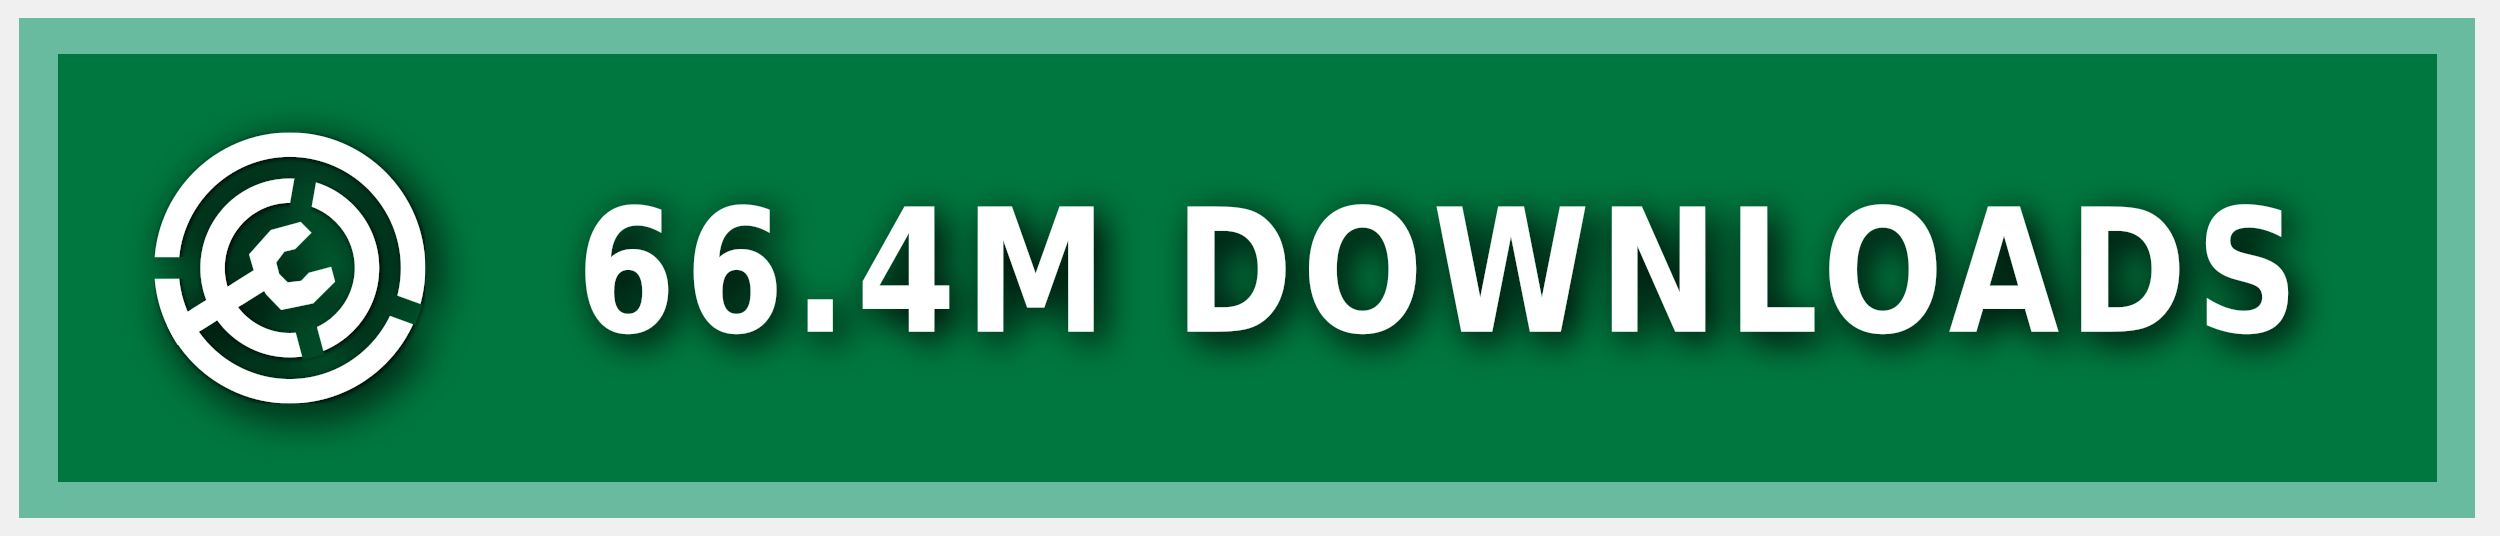
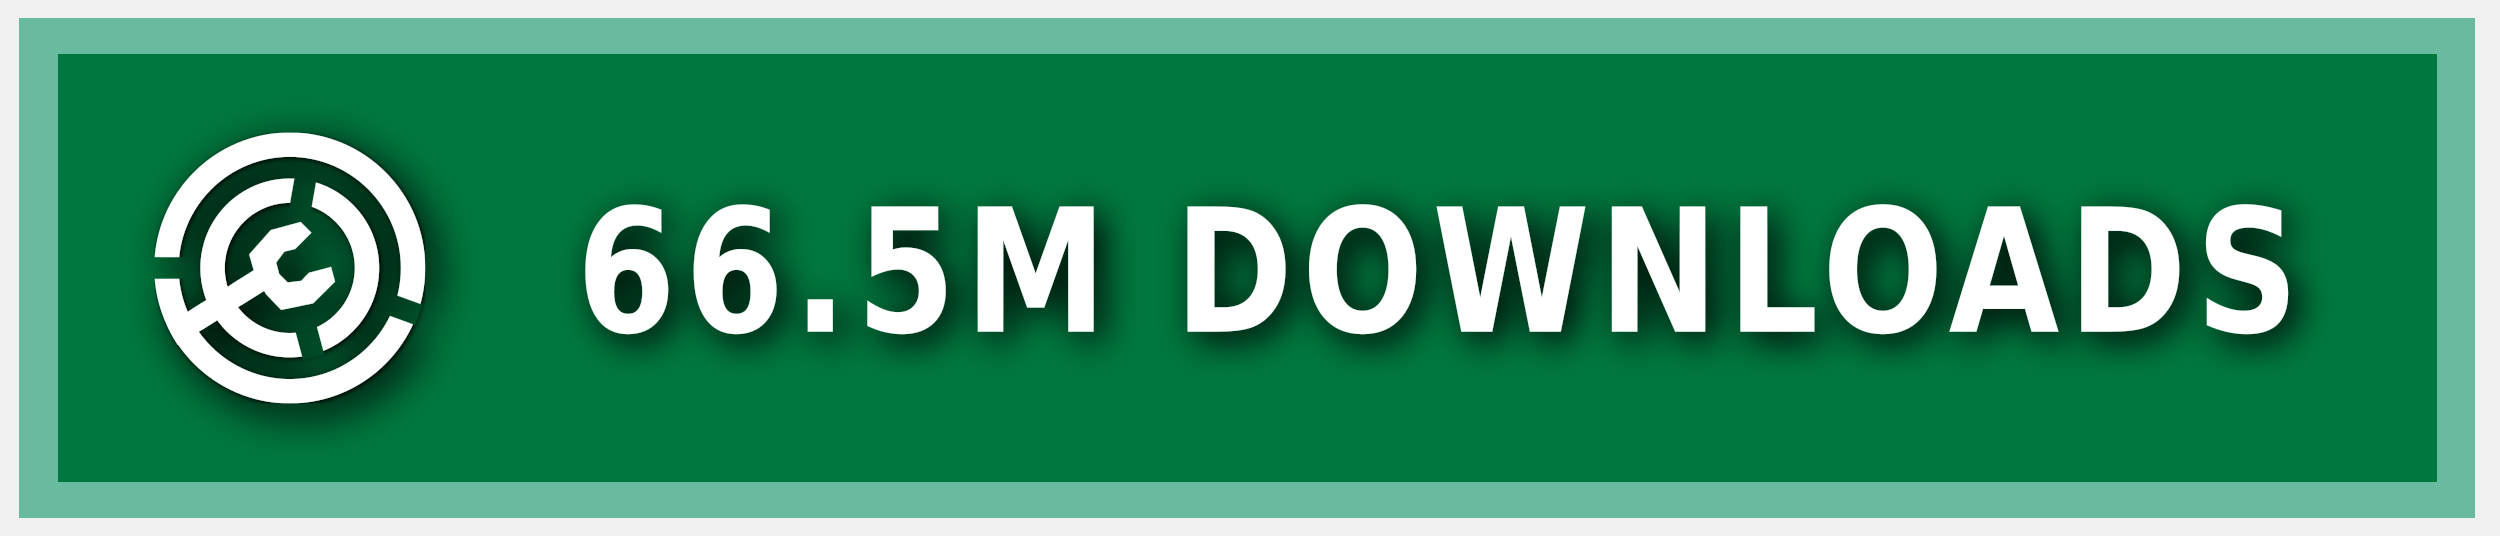
<svg xmlns="http://www.w3.org/2000/svg" xmlns:ns1="https://boxy-svg.com" width="140" height="30" role="img" aria-label="MODRINTH">
  <style> g:not(.noshadow) { filter: drop-shadow(0.5px 0.5px 1.0px black); } </style>
  <defs>
    <ns1:guide x="121.656" y="10.118" angle="90" />
    <ns1:guide x="127.198" y="17.628" angle="90" />
    <ns1:guide x="8.199" y="-3.08" angle="0" />
    <ns1:guide x="20.449" y="-4.101" angle="0" />
    <ns1:guide x="121.656" y="10.118" angle="90" />
    <ns1:guide x="127.198" y="17.628" angle="90" />
    <ns1:guide x="8.199" y="-3.08" angle="0" />
    <ns1:guide x="20.449" y="-4.101" angle="0" />
  </defs>
  <g class="noshadow" shape-rendering="crispEdges" style="" transform="matrix(1.074564, 0, 0, 1, 0, 0)">
    <rect x="1" y="1" width="128" height="28" style="fill: #00954E;" />
    <rect x="1" y="1" width="128" height="28" style="fill: rgba(0, 0, 0, 0.2);" />
    <rect x="2" y="2" width="126" height="26" style="fill: none; stroke-width:2px; stroke: rgba(211, 255, 255, 0.5);" />
  </g>
  <g fill-rule="evenodd" stroke-linejoin="round" stroke-miterlimit="1.5" clip-rule="evenodd" transform="matrix(1.2, 0, 0, 1.2, -1.2, -1.5)">
    <path fill="none" d="M 8.199 7.432 L 20.846 7.432 L 20.846 20.079 L 8.199 20.079 L 8.199 7.432 Z" style="" />
    <g clip-path="url(#a)" transform="matrix(0.126469, 0, 0, 0.126469, 8.198999, 7.431019)" style="">
      <path fill="#ffffff" d="M50 17c18.207 0 32.988 14.787 32.988 33S68.207 83 50 83 17.012 68.213 17.012 50 31.793 17 50 17Zm0 9c13.24 0 23.988 10.755 23.988 24S63.24 74 50 74 26.012 63.245 26.012 50 36.76 26 50 26Z" />
    </g>
    <g clip-path="url(#b)" transform="matrix(0.126469, 0, 0, 0.126469, 8.198999, 7.431019)" style="">
      <path fill="#ffffff" d="M50 0c27.596 0 50 22.404 50 50s-22.404 50-50 50S0 77.596 0 50 22.404 0 50 0Zm0 9c22.629 0 41 18.371 41 41S72.629 91 50 91 9 72.629 9 50 27.371 9 50 9Z" />
    </g>
    <g class="noshadow" clip-path="url(#c)" transform="matrix(0.112383, 0, 0, 0.122032, 8.268063, 7.737635)" style="">
      <path fill="none" stroke="#ffffff" stroke-width="9" d="M 50 50 L 5.171 75.882" />
    </g>
    <path fill="#ffffff" d="M 12.909 14.103 L 12.625 13.123 L 13.637 11.985 L 15.028 11.605 L 15.534 12.111 L 14.775 12.87 L 14.269 12.996 L 13.89 13.502 L 14.032 14.038 L 14.425 14.429 L 15.053 14.354 L 15.415 13.979 L 16.452 13.701 L 16.637 14.392 L 15.613 15.407 L 14.121 15.714 L 13.415 14.979 L 12.909 14.103 Z" style="" />
    <clipPath id="clip-1">
      <path d="M50 0c27.596 0 50 22.404 50 50s-22.404 50-50 50S0 77.596 0 50 22.404 0 50 0Zm0 39.549c5.768 0 10.451 4.683 10.451 10.451 0 5.768-4.683 10.451-10.451 10.451-5.768 0-10.451-4.683-10.451-10.451 0-5.768 4.683-10.451 10.451-10.451Z" />
    </clipPath>
    <g class="noshadow" clip-path="url(#clip-1)" transform="matrix(0.064459, 0.010209, -0.018807, 0.118741, -9.215255, -61.72825)" style="transform-origin: 27.985px 74.177px;">
      <path fill="none" stroke="#ffffff" stroke-width="9" d="M 49.29 67.75 L 6.679 80.603" style="" />
    </g>
  </g>
  <g>
    <clipPath id="a">
      <path fill-rule="evenodd" stroke-linejoin="round" stroke-miterlimit="1.5" clip-rule="evenodd" d="M100 0H0v100h100V0ZM46.002 49.295l.076 1.757 8.83 32.963 7.843-2.102-8.596-32.094 5.804-32.932-7.997-1.41-5.96 33.818Z" />
    </clipPath>
    <clipPath id="b">
      <path d="M0 0v46h50l1.368.241L99 63.578l-2.736 7.517L49.295 54H0v46h100V0H0Z" />
    </clipPath>
    <clipPath id="c">
      <path d="M50 0c27.596 0 50 22.404 50 50s-22.404 50-50 50S0 77.596 0 50 22.404 0 50 0Zm0 39.549c5.768 0 10.451 4.683 10.451 10.451 0 5.768-4.683 10.451-10.451 10.451-5.768 0-10.451-4.683-10.451-10.451 0-5.768 4.683-10.451 10.451-10.451Z" />
    </clipPath>
  </g>
  <g fill="#fff" text-anchor="middle" font-family="Verdana,Geneva,DejaVu Sans,sans-serif" text-rendering="geometricPrecision" font-size="100" transform="matrix(1, 0, 0, 1, 13, 0)">
-     <text style="font-size: 80px; font-weight: 700; white-space: pre;" transform="matrix(0.1, 0, 0, 0.120296, 0, -3.678133)" x="675" y="185" letter-spacing="5">66.4M DOWNLOADS</text>
+     <text style="font-size: 80px; font-weight: 700; white-space: pre;" transform="matrix(0.1, 0, 0, 0.120296, 0, -3.678133)" x="675" y="185" letter-spacing="5">66.5M DOWNLOADS</text>
  </g>
</svg>
